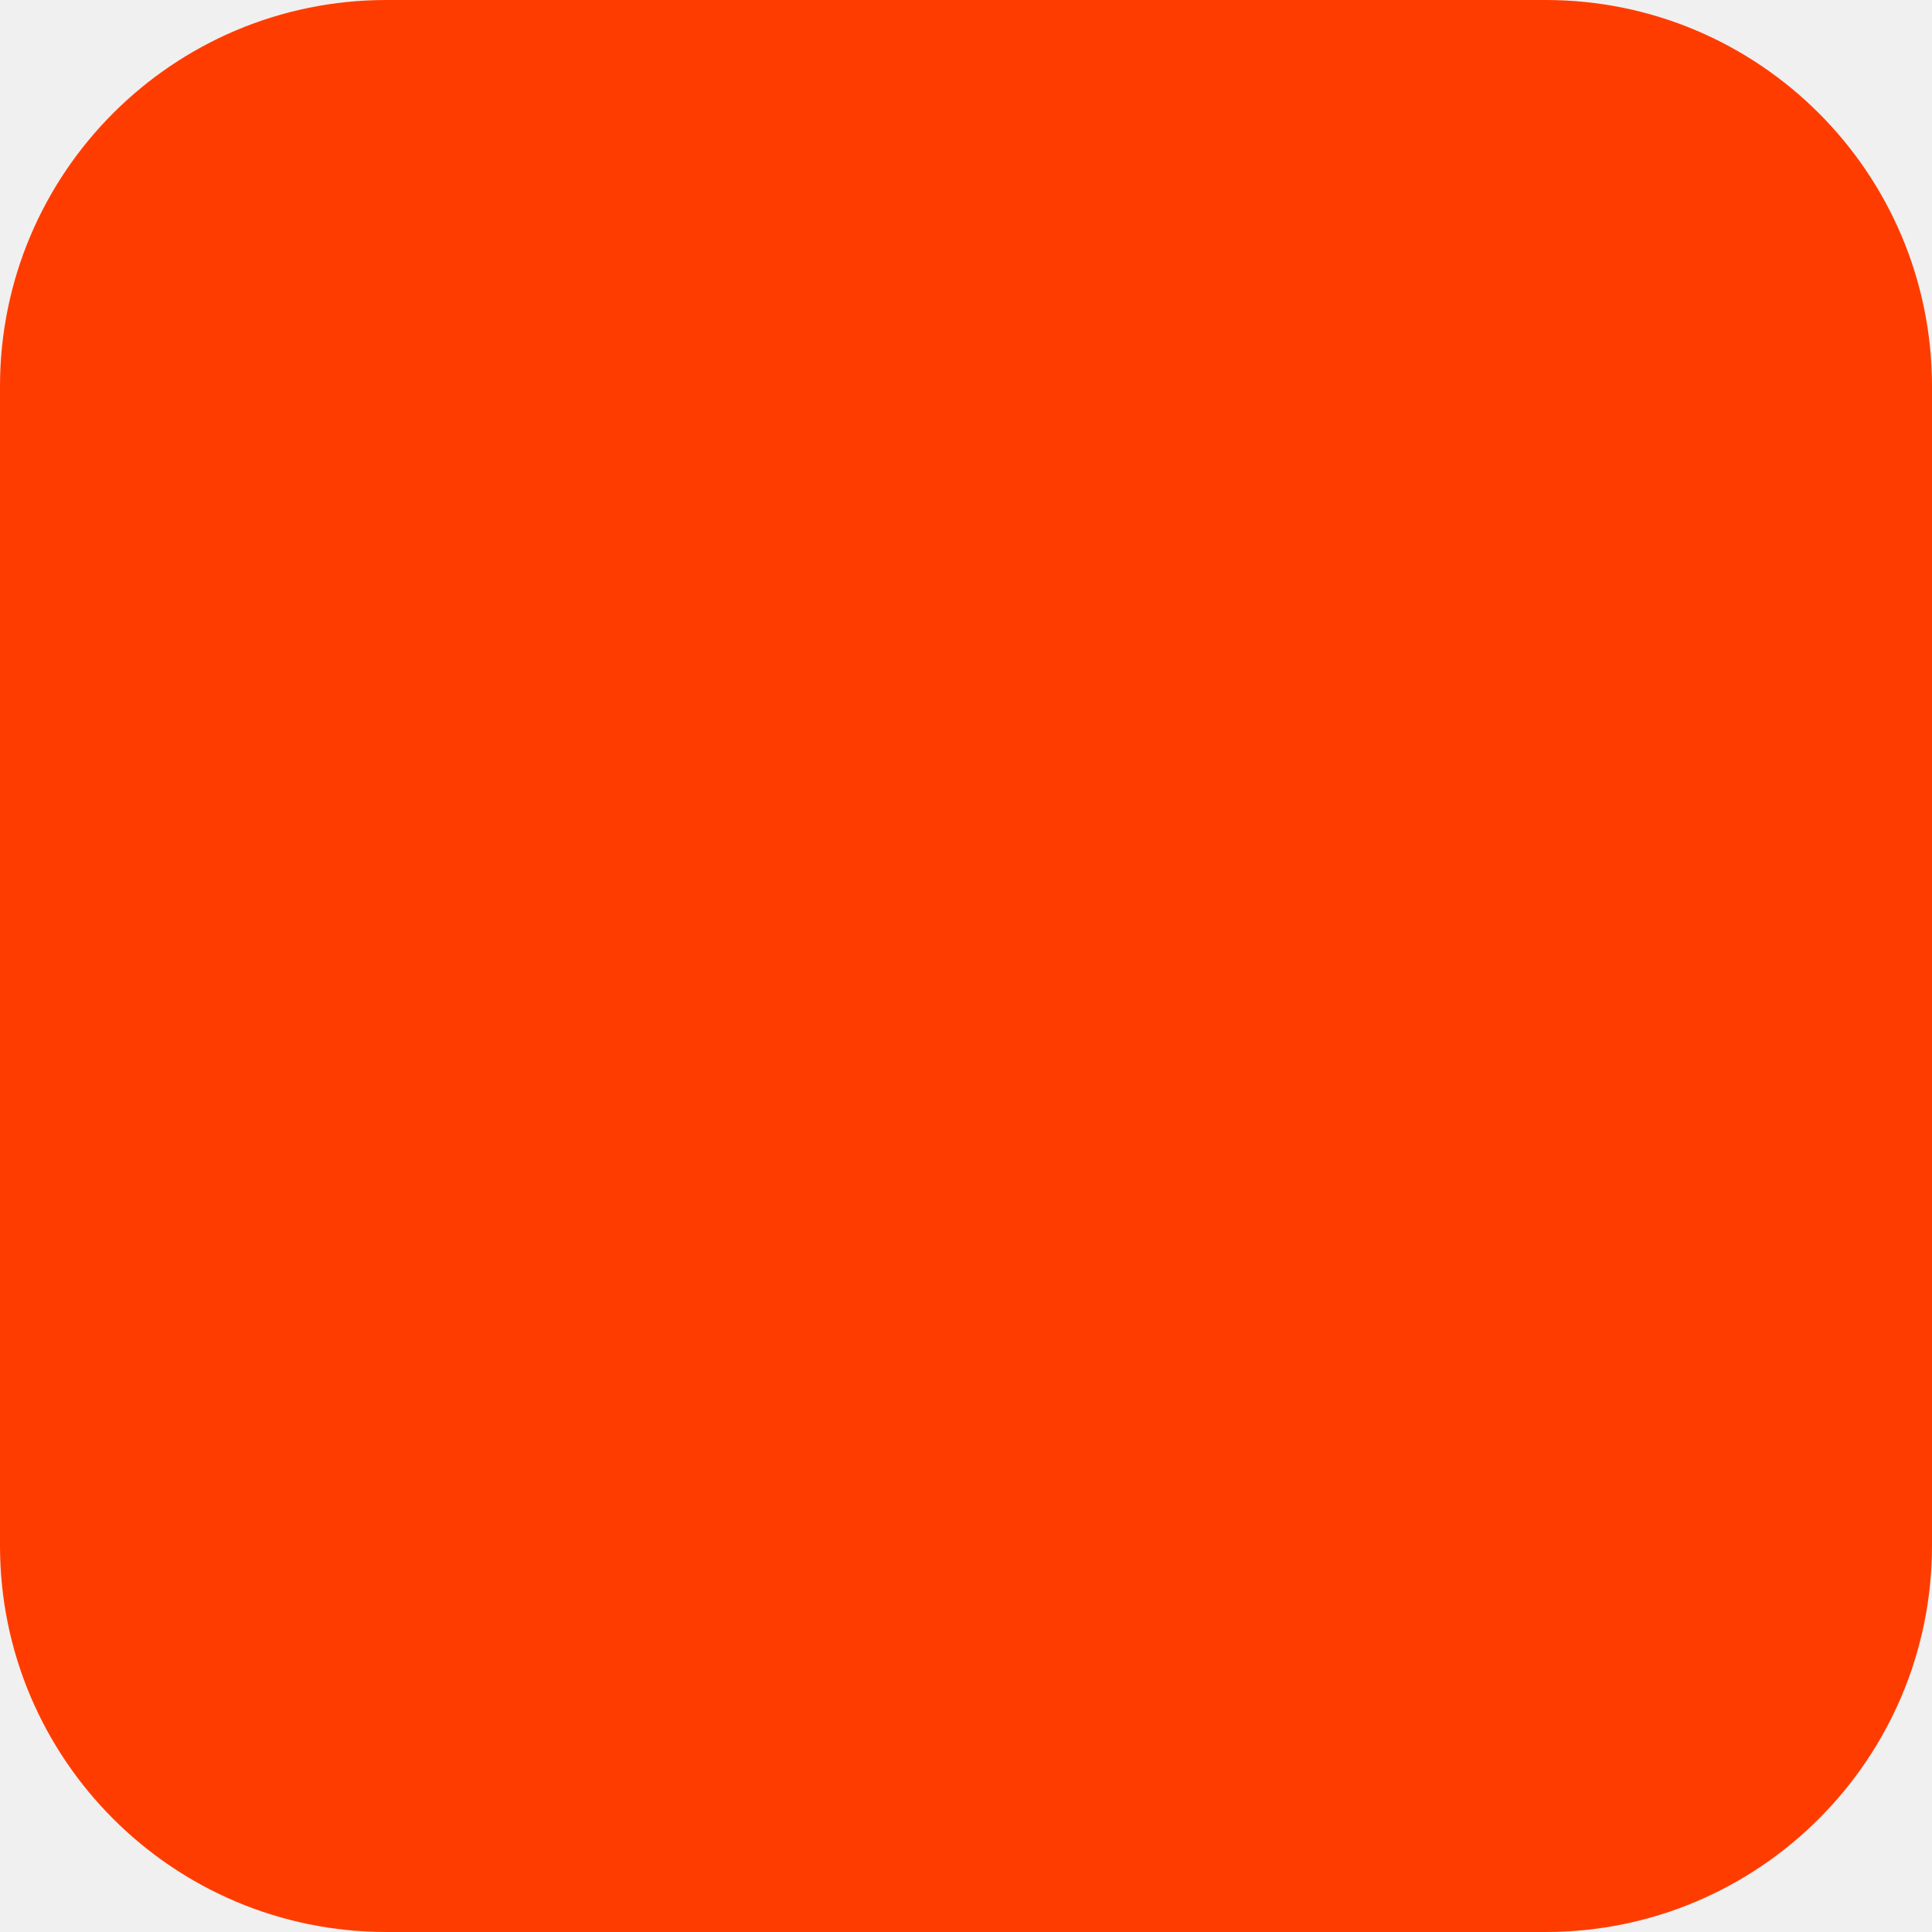
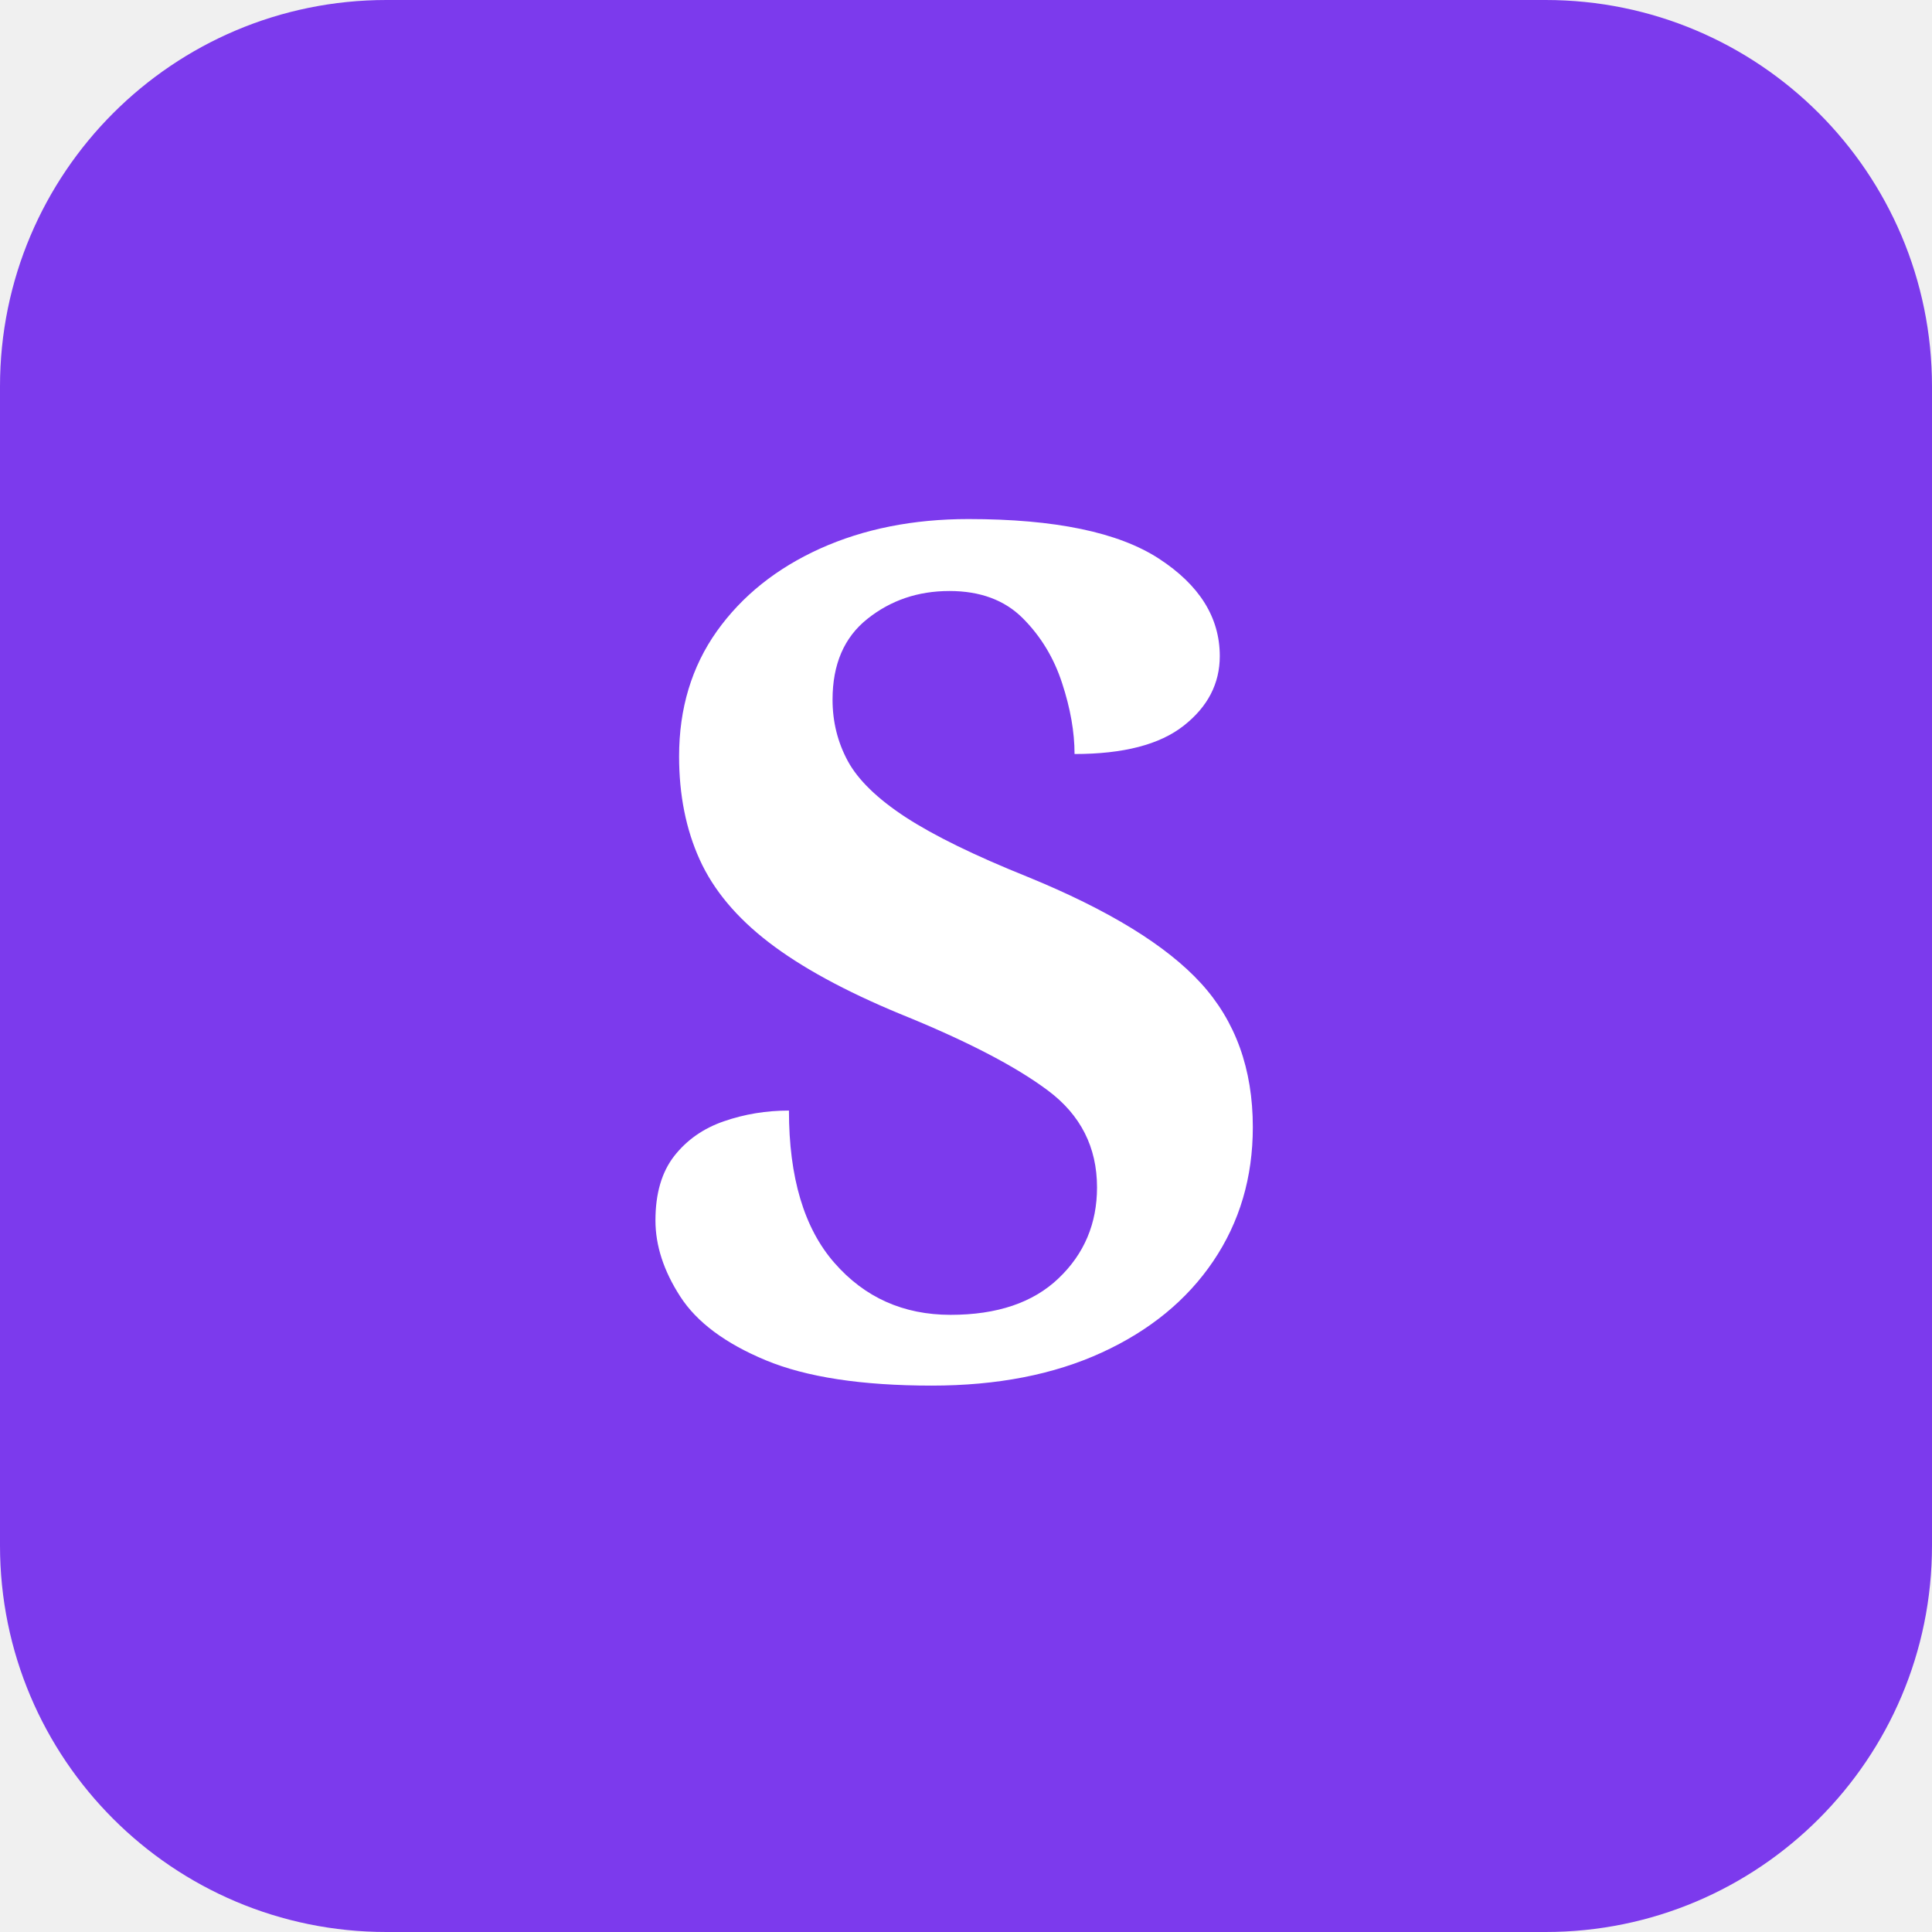
- <svg xmlns="http://www.w3.org/2000/svg" width="180" height="180" viewBox="0 0 180 180" fill="none">
-   <rect width="180" height="180" rx="36" fill="#FF3C00" />
+ <svg xmlns="http://www.w3.org/2000/svg" viewBox="0 0 180 180">
+   <rect width="180" height="180" rx="36" fill="#7c3aed" />
+   <text x="90" y="128" font-family="Georgia,serif" font-size="110" font-weight="bold" fill="white" text-anchor="middle">S</text>
</svg>
